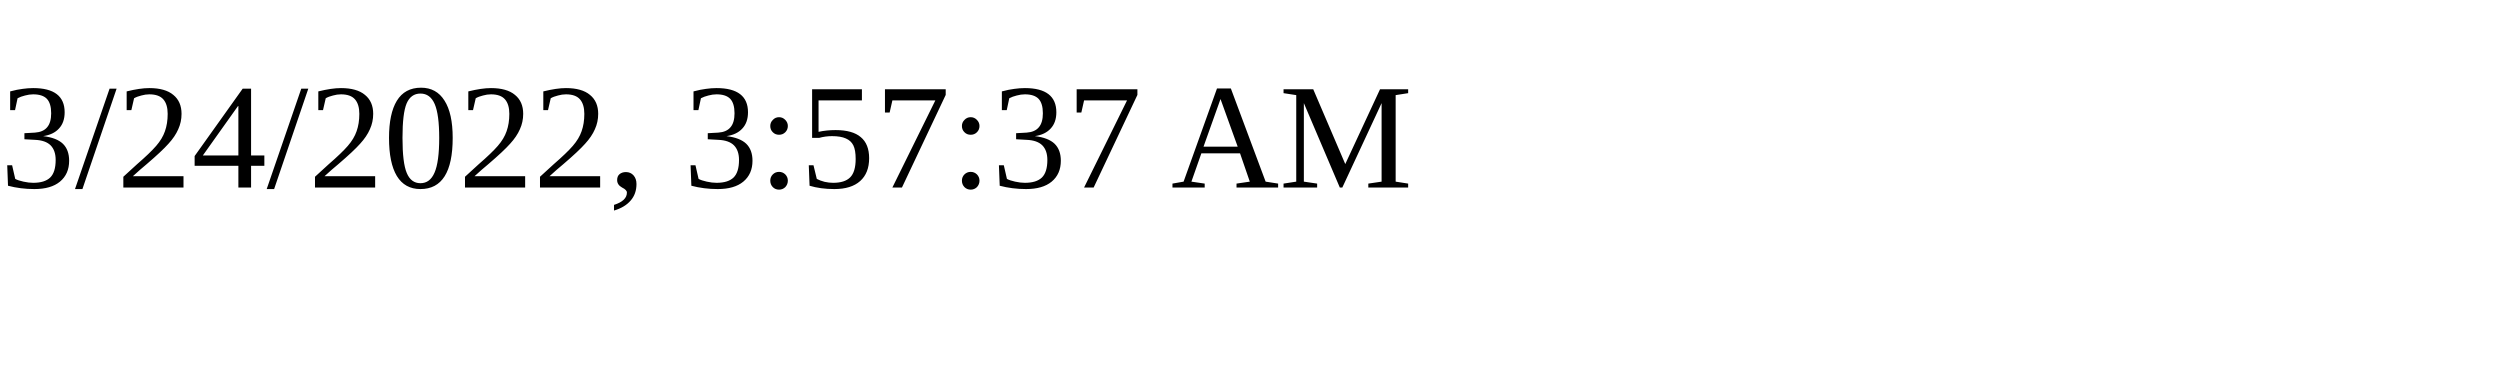
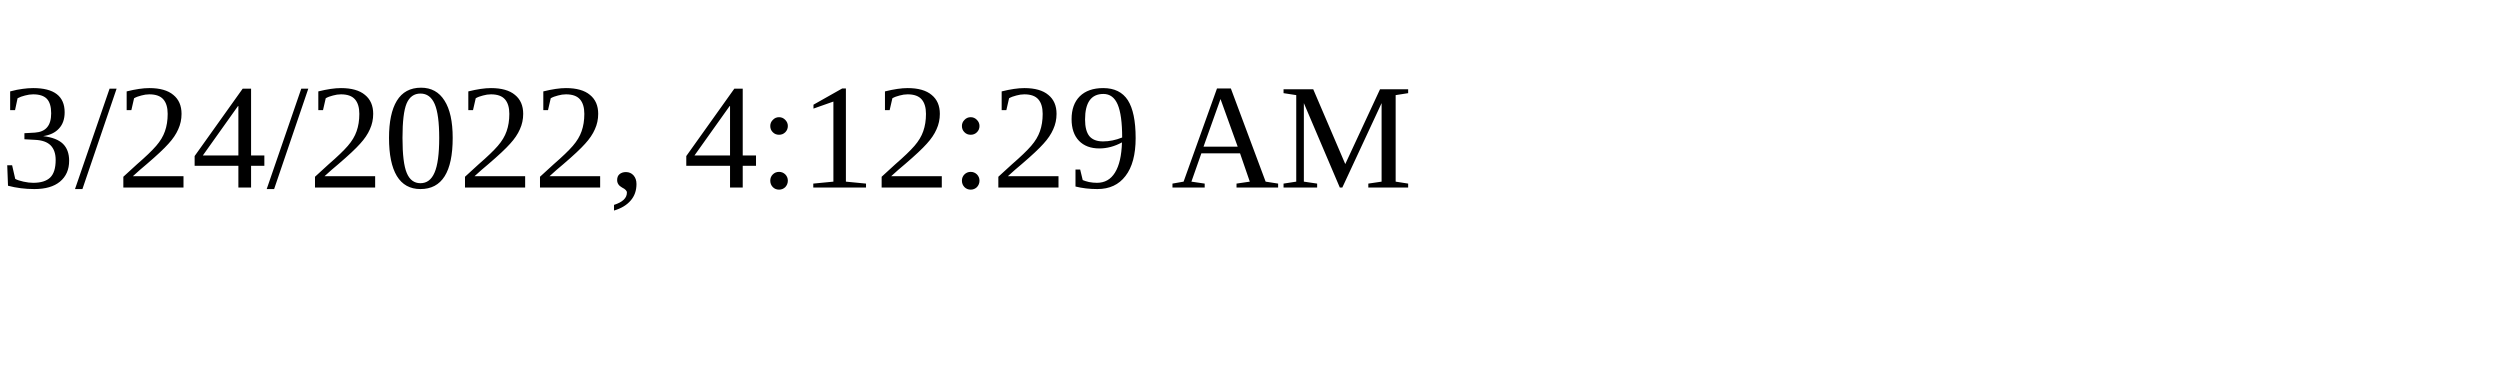
<svg xmlns="http://www.w3.org/2000/svg" height="30" width="200">
-   <text x="0" y="15">3/24/2022, 3:57:37 AM</text>
+   <text x="0" y="15">3/24/2022, 4:12:29 AM</text>
</svg>
